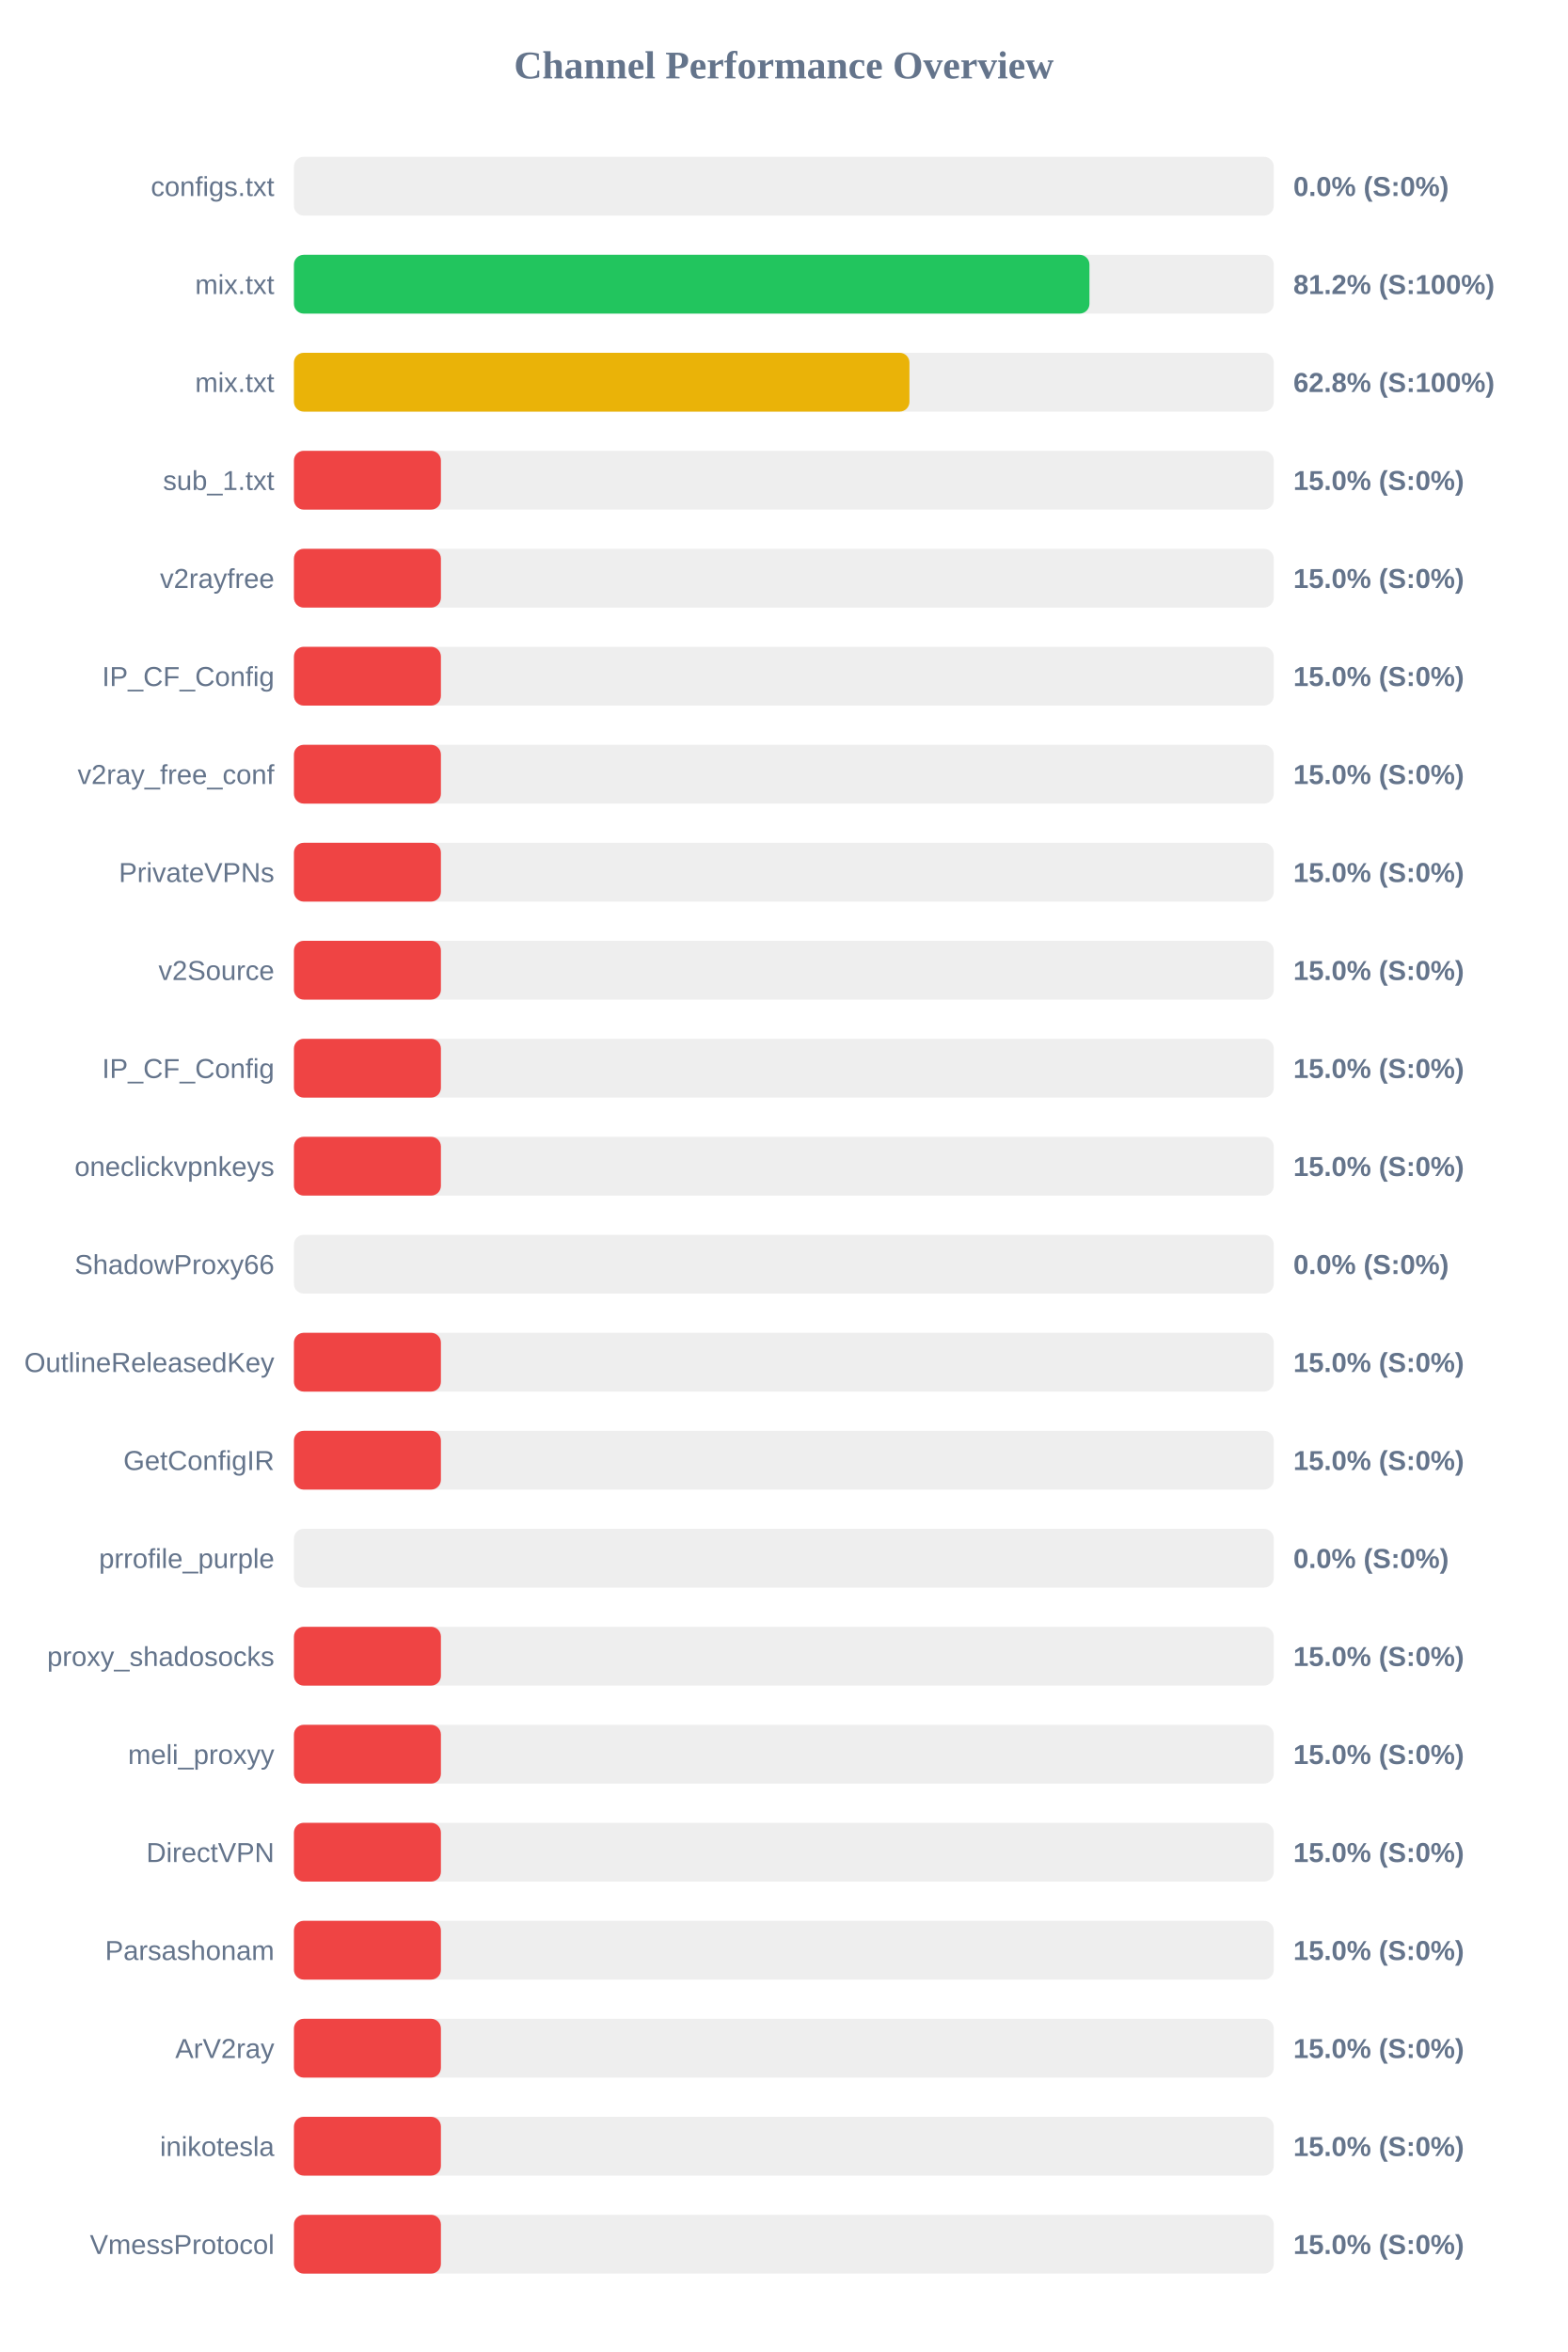
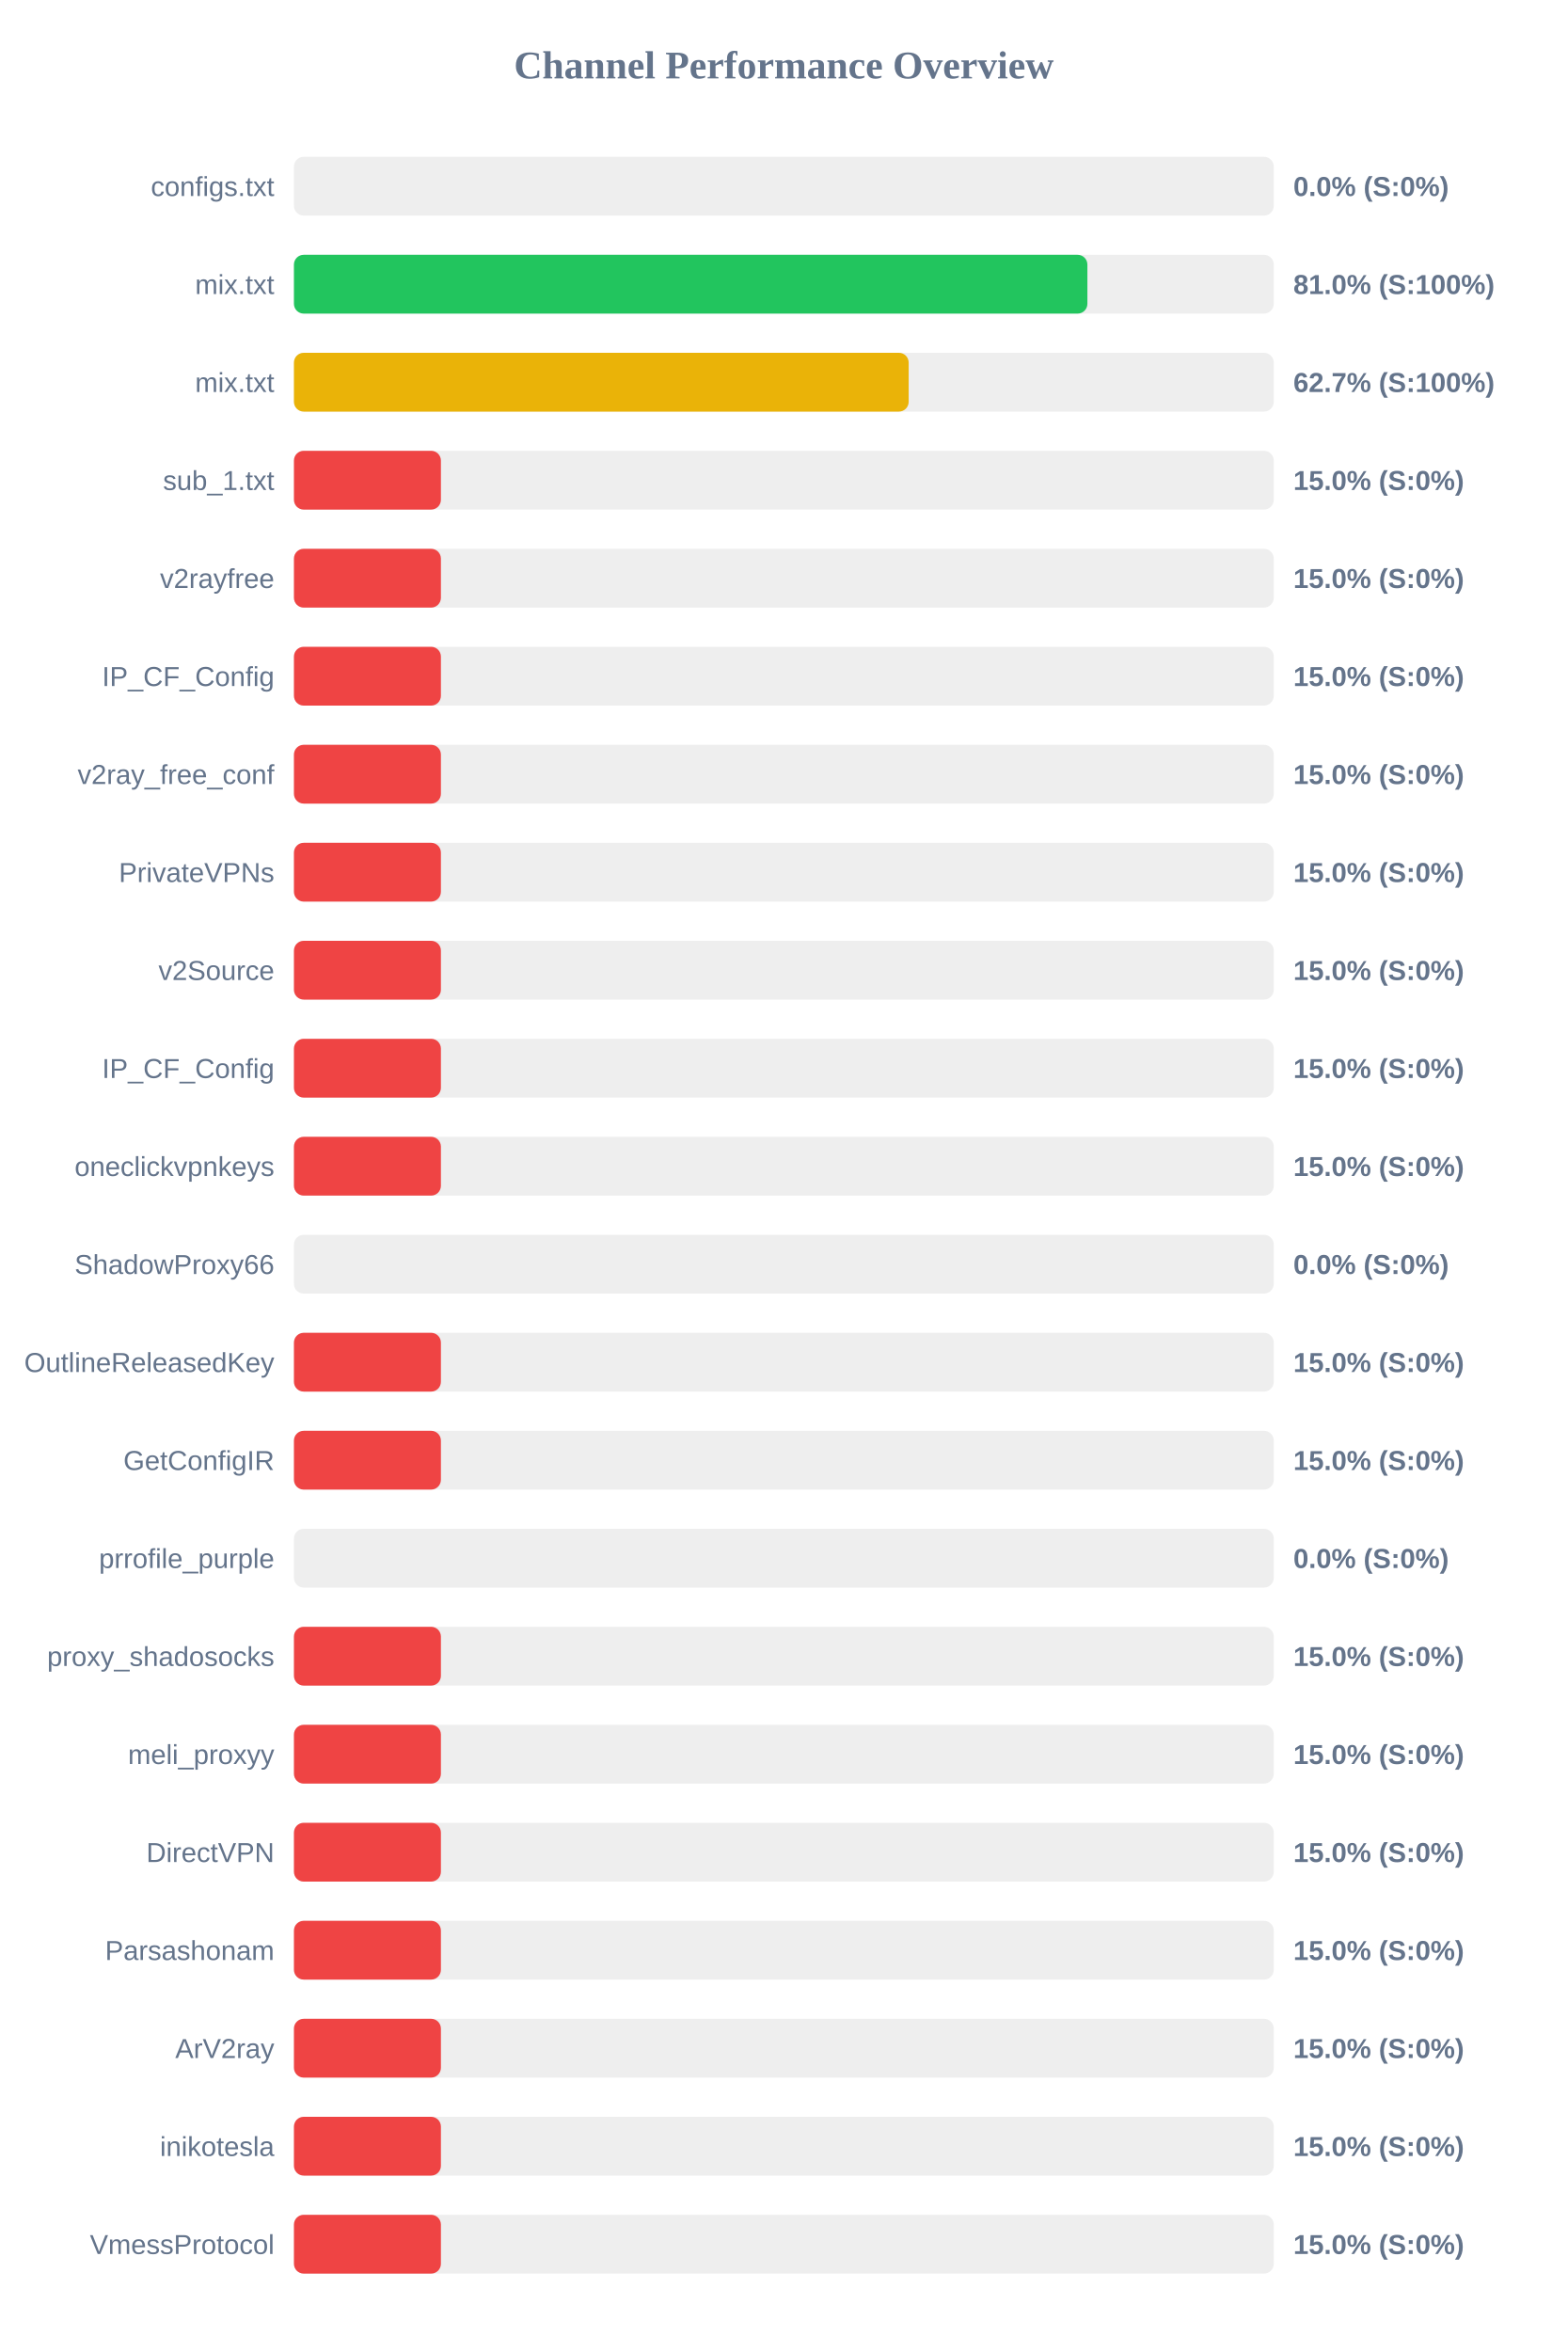
<svg xmlns="http://www.w3.org/2000/svg" width="800" height="1200" version="1.1">
  <style>
        .row { font: 14px Arial; fill: #64748b; }
        .score { font: bold 14px Arial; fill: #64748b; }
    </style>
  <text x="400" y="40" text-anchor="middle" font-size="20px" font-weight="bold" fill="#64748b">Channel Performance Overview</text>
  <rect x="150" y="80" width="500" height="30" fill="#eee" rx="5" />
  <rect x="150" y="80" width="0.0" height="30" fill="#ef4444" rx="5" />
  <text x="140" y="100" text-anchor="end" class="row">configs.txt</text>
  <text x="660" y="100" text-anchor="start" class="score">0.0% (S:0%)</text>
  <rect x="150" y="130" width="500" height="30" fill="#eee" rx="5" />
-   <rect x="150" y="130" width="405.95" height="30" fill="#22c55e" rx="5" />
+   <rect x="150" y="130" width="404.9" height="30" fill="#22c55e" rx="5" />
  <text x="140" y="150" text-anchor="end" class="row">mix.txt</text>
-   <text x="660" y="150" text-anchor="start" class="score">81.2% (S:100%)</text>
+   <text x="660" y="150" text-anchor="start" class="score">81.0% (S:100%)</text>
  <rect x="150" y="180" width="500" height="30" fill="#eee" rx="5" />
-   <rect x="150" y="180" width="314.1" height="30" fill="#eab308" rx="5" />
+   <rect x="150" y="180" width="313.7" height="30" fill="#eab308" rx="5" />
  <text x="140" y="200" text-anchor="end" class="row">mix.txt</text>
-   <text x="660" y="200" text-anchor="start" class="score">62.8% (S:100%)</text>
+   <text x="660" y="200" text-anchor="start" class="score">62.7% (S:100%)</text>
  <rect x="150" y="230" width="500" height="30" fill="#eee" rx="5" />
  <rect x="150" y="230" width="75.0" height="30" fill="#ef4444" rx="5" />
  <text x="140" y="250" text-anchor="end" class="row">sub_1.txt</text>
  <text x="660" y="250" text-anchor="start" class="score">15.0% (S:0%)</text>
  <rect x="150" y="280" width="500" height="30" fill="#eee" rx="5" />
  <rect x="150" y="280" width="75.0" height="30" fill="#ef4444" rx="5" />
  <text x="140" y="300" text-anchor="end" class="row">v2rayfree</text>
  <text x="660" y="300" text-anchor="start" class="score">15.0% (S:0%)</text>
  <rect x="150" y="330" width="500" height="30" fill="#eee" rx="5" />
  <rect x="150" y="330" width="75.0" height="30" fill="#ef4444" rx="5" />
  <text x="140" y="350" text-anchor="end" class="row">IP_CF_Config</text>
  <text x="660" y="350" text-anchor="start" class="score">15.0% (S:0%)</text>
  <rect x="150" y="380" width="500" height="30" fill="#eee" rx="5" />
  <rect x="150" y="380" width="75.0" height="30" fill="#ef4444" rx="5" />
  <text x="140" y="400" text-anchor="end" class="row">v2ray_free_conf</text>
  <text x="660" y="400" text-anchor="start" class="score">15.0% (S:0%)</text>
  <rect x="150" y="430" width="500" height="30" fill="#eee" rx="5" />
  <rect x="150" y="430" width="75.0" height="30" fill="#ef4444" rx="5" />
  <text x="140" y="450" text-anchor="end" class="row">PrivateVPNs</text>
  <text x="660" y="450" text-anchor="start" class="score">15.0% (S:0%)</text>
  <rect x="150" y="480" width="500" height="30" fill="#eee" rx="5" />
  <rect x="150" y="480" width="75.0" height="30" fill="#ef4444" rx="5" />
  <text x="140" y="500" text-anchor="end" class="row">v2Source</text>
  <text x="660" y="500" text-anchor="start" class="score">15.0% (S:0%)</text>
  <rect x="150" y="530" width="500" height="30" fill="#eee" rx="5" />
  <rect x="150" y="530" width="75.0" height="30" fill="#ef4444" rx="5" />
  <text x="140" y="550" text-anchor="end" class="row">IP_CF_Config</text>
  <text x="660" y="550" text-anchor="start" class="score">15.0% (S:0%)</text>
  <rect x="150" y="580" width="500" height="30" fill="#eee" rx="5" />
  <rect x="150" y="580" width="75.0" height="30" fill="#ef4444" rx="5" />
  <text x="140" y="600" text-anchor="end" class="row">oneclickvpnkeys</text>
  <text x="660" y="600" text-anchor="start" class="score">15.0% (S:0%)</text>
  <rect x="150" y="630" width="500" height="30" fill="#eee" rx="5" />
  <rect x="150" y="630" width="0.0" height="30" fill="#ef4444" rx="5" />
  <text x="140" y="650" text-anchor="end" class="row">ShadowProxy66</text>
  <text x="660" y="650" text-anchor="start" class="score">0.0% (S:0%)</text>
  <rect x="150" y="680" width="500" height="30" fill="#eee" rx="5" />
  <rect x="150" y="680" width="75.0" height="30" fill="#ef4444" rx="5" />
  <text x="140" y="700" text-anchor="end" class="row">OutlineReleasedKey</text>
  <text x="660" y="700" text-anchor="start" class="score">15.0% (S:0%)</text>
  <rect x="150" y="730" width="500" height="30" fill="#eee" rx="5" />
  <rect x="150" y="730" width="75.0" height="30" fill="#ef4444" rx="5" />
  <text x="140" y="750" text-anchor="end" class="row">GetConfigIR</text>
  <text x="660" y="750" text-anchor="start" class="score">15.0% (S:0%)</text>
  <rect x="150" y="780" width="500" height="30" fill="#eee" rx="5" />
  <rect x="150" y="780" width="0.0" height="30" fill="#ef4444" rx="5" />
  <text x="140" y="800" text-anchor="end" class="row">prrofile_purple</text>
  <text x="660" y="800" text-anchor="start" class="score">0.0% (S:0%)</text>
  <rect x="150" y="830" width="500" height="30" fill="#eee" rx="5" />
  <rect x="150" y="830" width="75.0" height="30" fill="#ef4444" rx="5" />
  <text x="140" y="850" text-anchor="end" class="row">proxy_shadosocks</text>
  <text x="660" y="850" text-anchor="start" class="score">15.0% (S:0%)</text>
  <rect x="150" y="880" width="500" height="30" fill="#eee" rx="5" />
  <rect x="150" y="880" width="75.0" height="30" fill="#ef4444" rx="5" />
  <text x="140" y="900" text-anchor="end" class="row">meli_proxyy</text>
  <text x="660" y="900" text-anchor="start" class="score">15.0% (S:0%)</text>
  <rect x="150" y="930" width="500" height="30" fill="#eee" rx="5" />
  <rect x="150" y="930" width="75.0" height="30" fill="#ef4444" rx="5" />
  <text x="140" y="950" text-anchor="end" class="row">DirectVPN</text>
  <text x="660" y="950" text-anchor="start" class="score">15.0% (S:0%)</text>
  <rect x="150" y="980" width="500" height="30" fill="#eee" rx="5" />
  <rect x="150" y="980" width="75.0" height="30" fill="#ef4444" rx="5" />
  <text x="140" y="1000" text-anchor="end" class="row">Parsashonam</text>
  <text x="660" y="1000" text-anchor="start" class="score">15.0% (S:0%)</text>
  <rect x="150" y="1030" width="500" height="30" fill="#eee" rx="5" />
  <rect x="150" y="1030" width="75.0" height="30" fill="#ef4444" rx="5" />
  <text x="140" y="1050" text-anchor="end" class="row">ArV2ray</text>
  <text x="660" y="1050" text-anchor="start" class="score">15.0% (S:0%)</text>
  <rect x="150" y="1080" width="500" height="30" fill="#eee" rx="5" />
  <rect x="150" y="1080" width="75.0" height="30" fill="#ef4444" rx="5" />
  <text x="140" y="1100" text-anchor="end" class="row">inikotesla</text>
  <text x="660" y="1100" text-anchor="start" class="score">15.0% (S:0%)</text>
  <rect x="150" y="1130" width="500" height="30" fill="#eee" rx="5" />
  <rect x="150" y="1130" width="75.0" height="30" fill="#ef4444" rx="5" />
  <text x="140" y="1150" text-anchor="end" class="row">VmessProtocol</text>
  <text x="660" y="1150" text-anchor="start" class="score">15.0% (S:0%)</text>
</svg>
